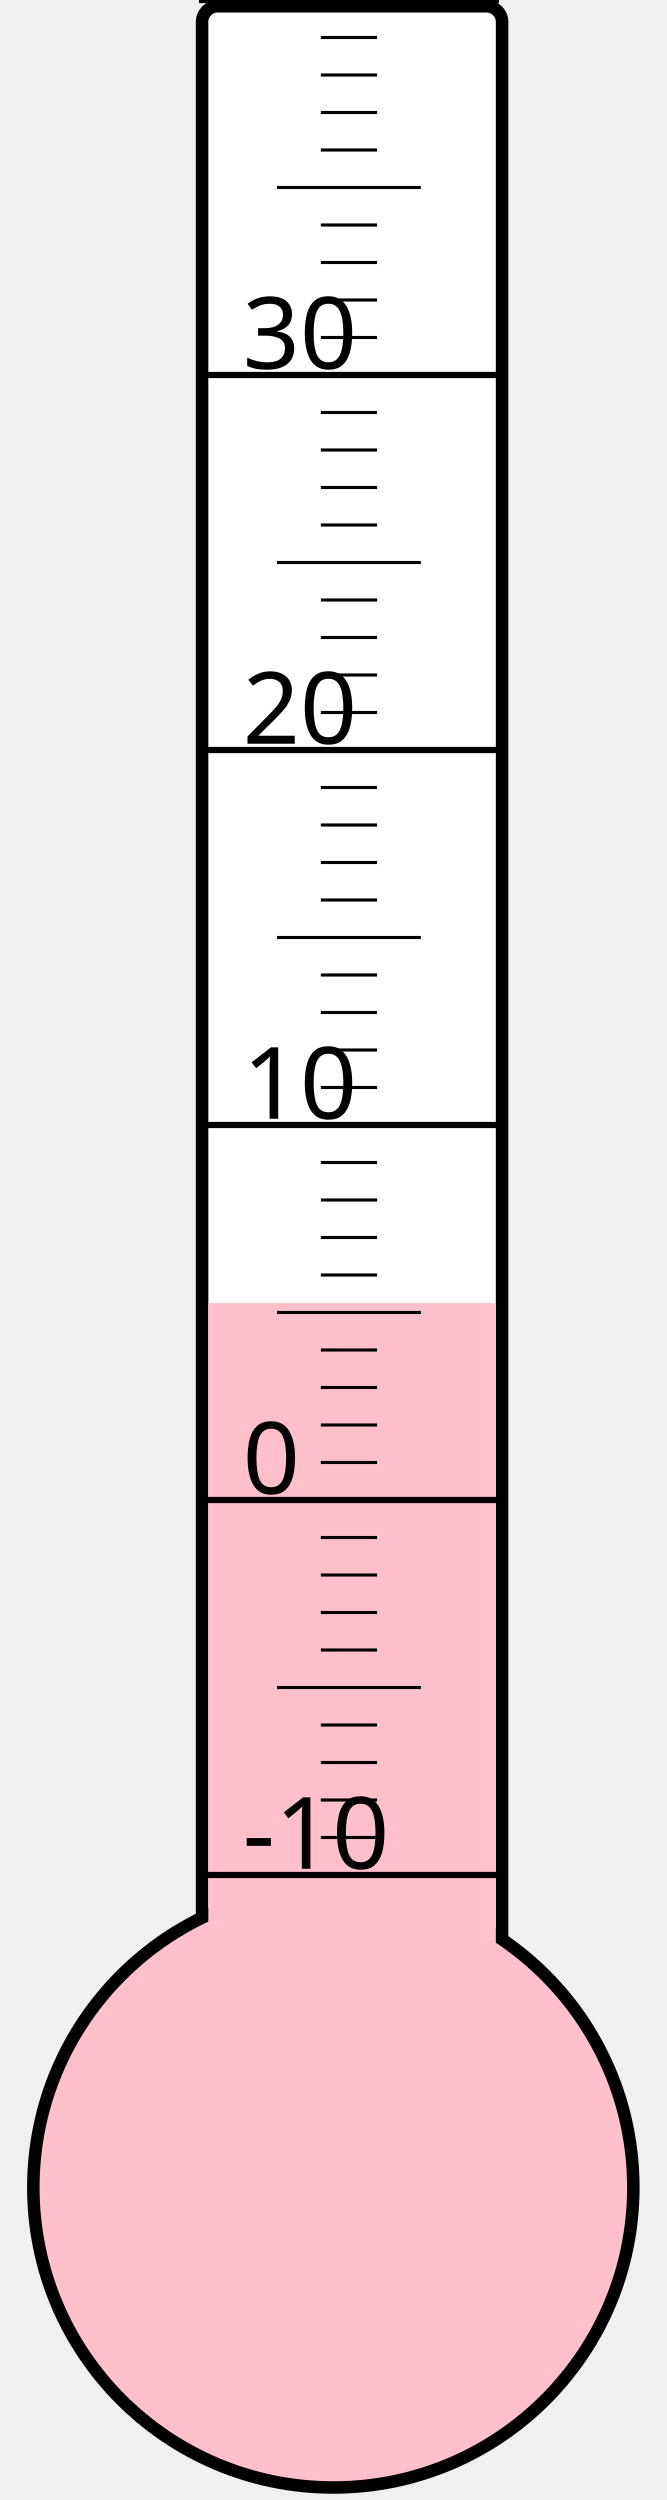
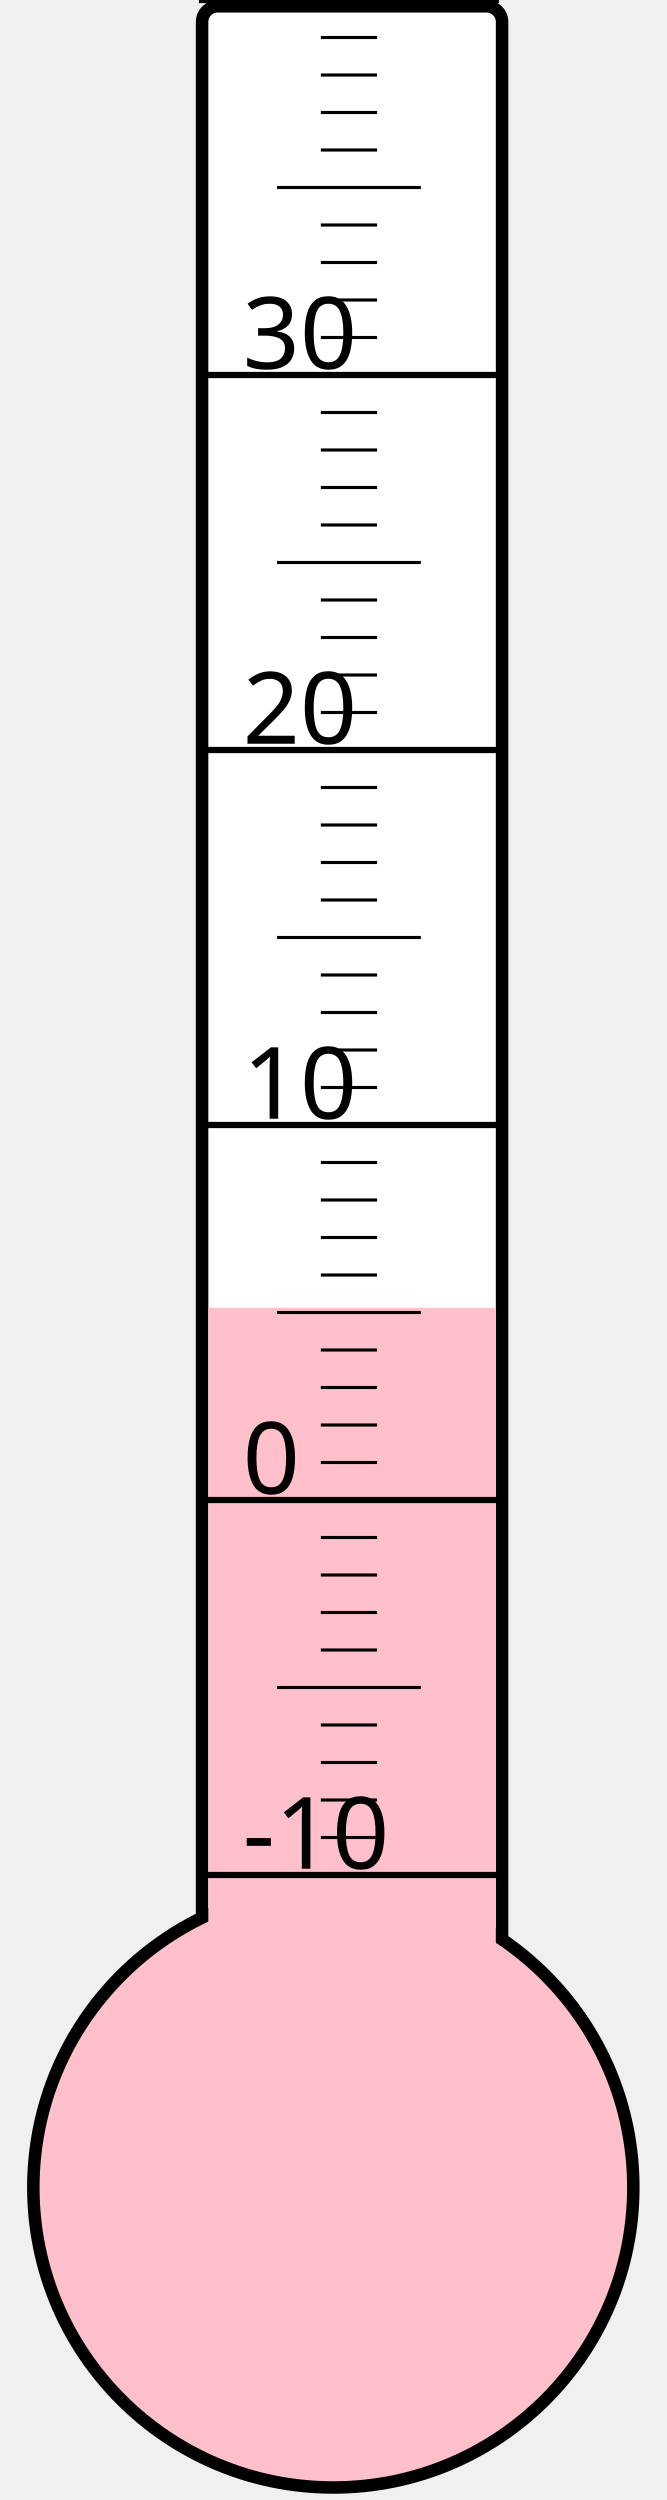
<svg xmlns="http://www.w3.org/2000/svg" width="40px" height="150px" viewBox="0 0 200 800">
  <rect width="200" height="800" x="0" y="0" style="fill: #ffffeb; fill-opacity: 0;" />
  <rect width="96" height="680" x="58" y="2" rx="5" ry="5" style="fill: white; fill-opacity: 1; stroke: black; stroke-width: 4;" />
  <circle cx="100" cy="700" r="96" style="fill: pink; stroke: black; stroke-width: 4;" />
-   <rect width="92" height="283.0" x="60" y="417.0" style="fill: pink; fill-opacity: 1; stroke-width: 0;" />
+   <rect width="92" height="281.5" x="60" y="418.5" style="fill: pink; fill-opacity: 1; stroke-width: 0;" />
  <text x="71" y="598" style="font-family: sans-serif; font-size: 24pt;">-10</text>
  <text x="71" y="478" style="font-family: sans-serif; font-size: 24pt;">0</text>
  <text x="71" y="358" style="font-family: sans-serif; font-size: 24pt;">10</text>
  <text x="71" y="238" style="font-family: sans-serif; font-size: 24pt;">20</text>
  <text x="71" y="118" style="font-family: sans-serif; font-size: 24pt;">30</text>
  <g style="stroke: black;">
    <line x1="57" y1="600" x2="153" y2="600" style="stroke-width: 2;" />
    <line x1="96" y1="588" x2="114" y2="588" style="stroke-width: 1;" />
    <line x1="96" y1="576" x2="114" y2="576" style="stroke-width: 1;" />
    <line x1="96" y1="564" x2="114" y2="564" style="stroke-width: 1;" />
    <line x1="96" y1="552" x2="114" y2="552" style="stroke-width: 1;" />
    <line x1="82" y1="540" x2="128" y2="540" style="stroke-width: 1;" />
    <line x1="96" y1="528" x2="114" y2="528" style="stroke-width: 1;" />
    <line x1="96" y1="516" x2="114" y2="516" style="stroke-width: 1;" />
    <line x1="96" y1="504" x2="114" y2="504" style="stroke-width: 1;" />
    <line x1="96" y1="492" x2="114" y2="492" style="stroke-width: 1;" />
    <line x1="57" y1="480" x2="153" y2="480" style="stroke-width: 2;" />
    <line x1="96" y1="468" x2="114" y2="468" style="stroke-width: 1;" />
    <line x1="96" y1="456" x2="114" y2="456" style="stroke-width: 1;" />
    <line x1="96" y1="444" x2="114" y2="444" style="stroke-width: 1;" />
    <line x1="96" y1="432" x2="114" y2="432" style="stroke-width: 1;" />
    <line x1="82" y1="420" x2="128" y2="420" style="stroke-width: 1;" />
    <line x1="96" y1="408" x2="114" y2="408" style="stroke-width: 1;" />
    <line x1="96" y1="396" x2="114" y2="396" style="stroke-width: 1;" />
    <line x1="96" y1="384" x2="114" y2="384" style="stroke-width: 1;" />
    <line x1="96" y1="372" x2="114" y2="372" style="stroke-width: 1;" />
    <line x1="57" y1="360" x2="153" y2="360" style="stroke-width: 2;" />
    <line x1="96" y1="348" x2="114" y2="348" style="stroke-width: 1;" />
    <line x1="96" y1="336" x2="114" y2="336" style="stroke-width: 1;" />
    <line x1="96" y1="324" x2="114" y2="324" style="stroke-width: 1;" />
    <line x1="96" y1="312" x2="114" y2="312" style="stroke-width: 1;" />
    <line x1="82" y1="300" x2="128" y2="300" style="stroke-width: 1;" />
    <line x1="96" y1="288" x2="114" y2="288" style="stroke-width: 1;" />
    <line x1="96" y1="276" x2="114" y2="276" style="stroke-width: 1;" />
    <line x1="96" y1="264" x2="114" y2="264" style="stroke-width: 1;" />
    <line x1="96" y1="252" x2="114" y2="252" style="stroke-width: 1;" />
    <line x1="57" y1="240" x2="153" y2="240" style="stroke-width: 2;" />
    <line x1="96" y1="228" x2="114" y2="228" style="stroke-width: 1;" />
    <line x1="96" y1="216" x2="114" y2="216" style="stroke-width: 1;" />
    <line x1="96" y1="204" x2="114" y2="204" style="stroke-width: 1;" />
    <line x1="96" y1="192" x2="114" y2="192" style="stroke-width: 1;" />
    <line x1="82" y1="180" x2="128" y2="180" style="stroke-width: 1;" />
    <line x1="96" y1="168" x2="114" y2="168" style="stroke-width: 1;" />
    <line x1="96" y1="156" x2="114" y2="156" style="stroke-width: 1;" />
    <line x1="96" y1="144" x2="114" y2="144" style="stroke-width: 1;" />
    <line x1="96" y1="132" x2="114" y2="132" style="stroke-width: 1;" />
    <line x1="57" y1="120" x2="153" y2="120" style="stroke-width: 2;" />
    <line x1="96" y1="108" x2="114" y2="108" style="stroke-width: 1;" />
    <line x1="96" y1="96" x2="114" y2="96" style="stroke-width: 1;" />
    <line x1="96" y1="84" x2="114" y2="84" style="stroke-width: 1;" />
    <line x1="96" y1="72" x2="114" y2="72" style="stroke-width: 1;" />
    <line x1="82" y1="60" x2="128" y2="60" style="stroke-width: 1;" />
    <line x1="96" y1="48" x2="114" y2="48" style="stroke-width: 1;" />
    <line x1="96" y1="36" x2="114" y2="36" style="stroke-width: 1;" />
    <line x1="96" y1="24" x2="114" y2="24" style="stroke-width: 1;" />
    <line x1="96" y1="12" x2="114" y2="12" style="stroke-width: 1;" />
    <line x1="57" y1="0" x2="153" y2="0" style="stroke-width: 2;" />
  </g>
</svg>
